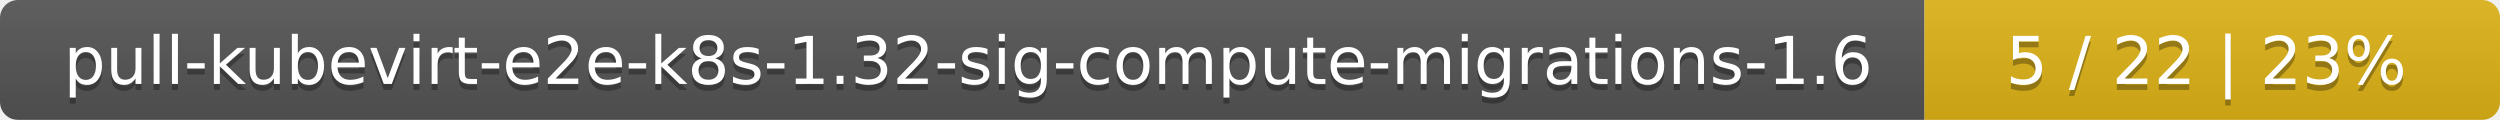
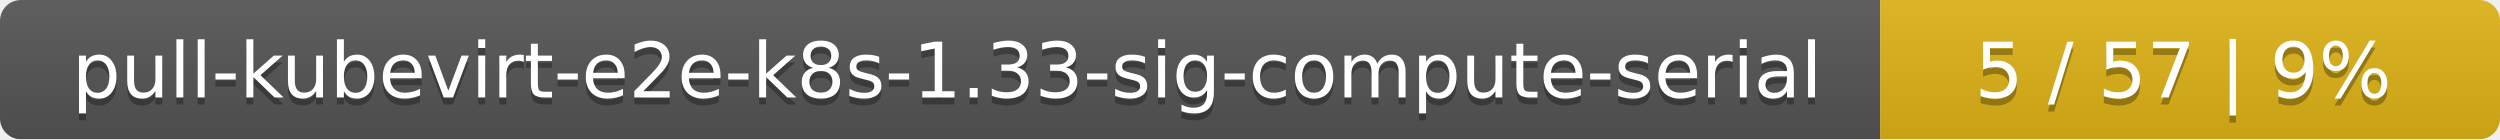
- <svg xmlns="http://www.w3.org/2000/svg" width="417" height="20">
+ <svg xmlns="http://www.w3.org/2000/svg" width="359" height="20">
  <linearGradient id="smooth" x2="0" y2="100%">
    <stop offset="0" stop-color="#bbb" stop-opacity=".1" />
    <stop offset="1" stop-opacity=".1" />
  </linearGradient>
  <mask id="round">
-     <rect width="417" height="20" rx="3" fill="#fff" />
+     <rect width="359" height="20" rx="3" fill="#fff" />
  </mask>
  <g mask="url(#round)">
-     <rect width="321" height="20" fill="#555" />
-     <rect x="321" width="96" height="20" fill="#dfb317" />
-     <rect width="417" height="20" fill="url(#smooth)" />
+     <rect width="270" height="20" fill="#555" />
+     <rect x="270" width="89" height="20" fill="#dfb317" />
+     <rect width="359" height="20" fill="url(#smooth)" />
  </g>
  <g fill="#fff" text-anchor="middle" font-family="DejaVu Sans,Verdana,Geneva,sans-serif" font-size="11">
-     <text x="161.5" y="15" fill="#010101" fill-opacity=".3">pull-kubevirt-e2e-k8s-1.32-sig-compute-migrations-1.6</text>
-     <text x="161.5" y="14">pull-kubevirt-e2e-k8s-1.32-sig-compute-migrations-1.6</text>
-     <text x="368" y="15" fill="#010101" fill-opacity=".3">5 / 22    |    23%</text>
-     <text x="368" y="14">5 / 22    |    23%</text>
+     <text x="136" y="15" fill="#010101" fill-opacity=".3">pull-kubevirt-e2e-k8s-1.33-sig-compute-serial</text>
+     <text x="136" y="14">pull-kubevirt-e2e-k8s-1.33-sig-compute-serial</text>
+     <text x="313.5" y="15" fill="#010101" fill-opacity=".3">5 / 57    |    9%</text>
+     <text x="313.5" y="14">5 / 57    |    9%</text>
  </g>
</svg>
